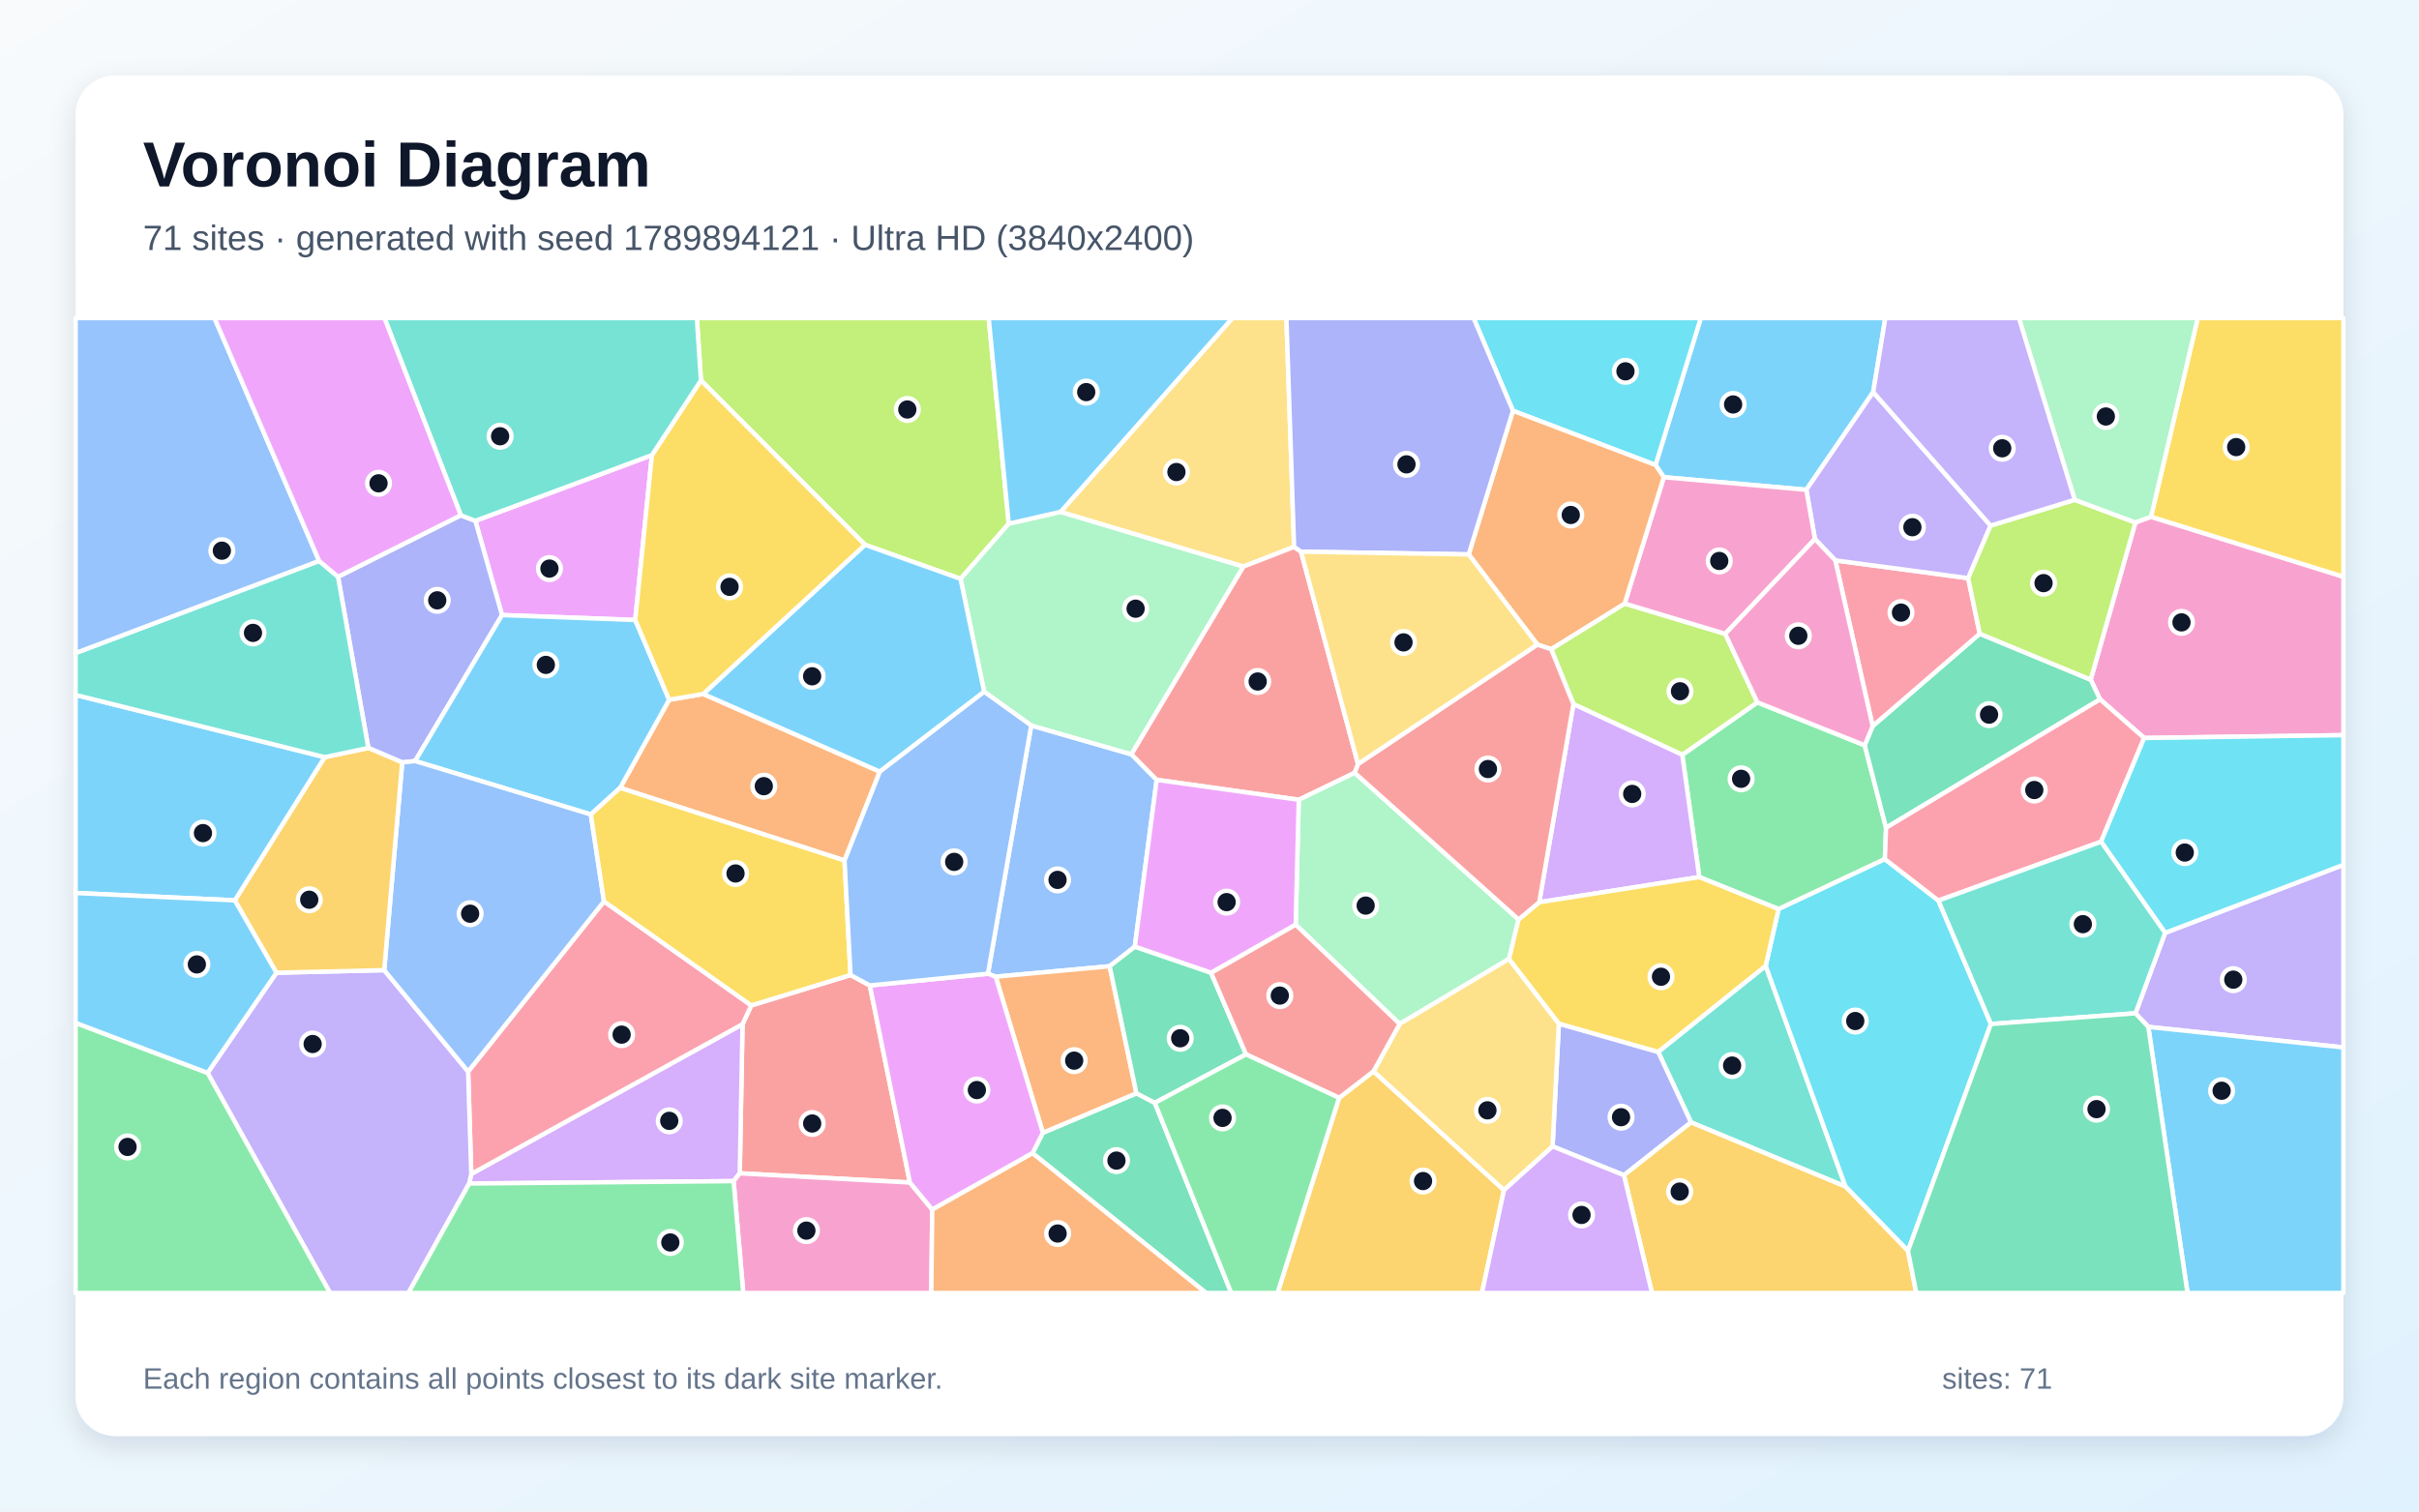
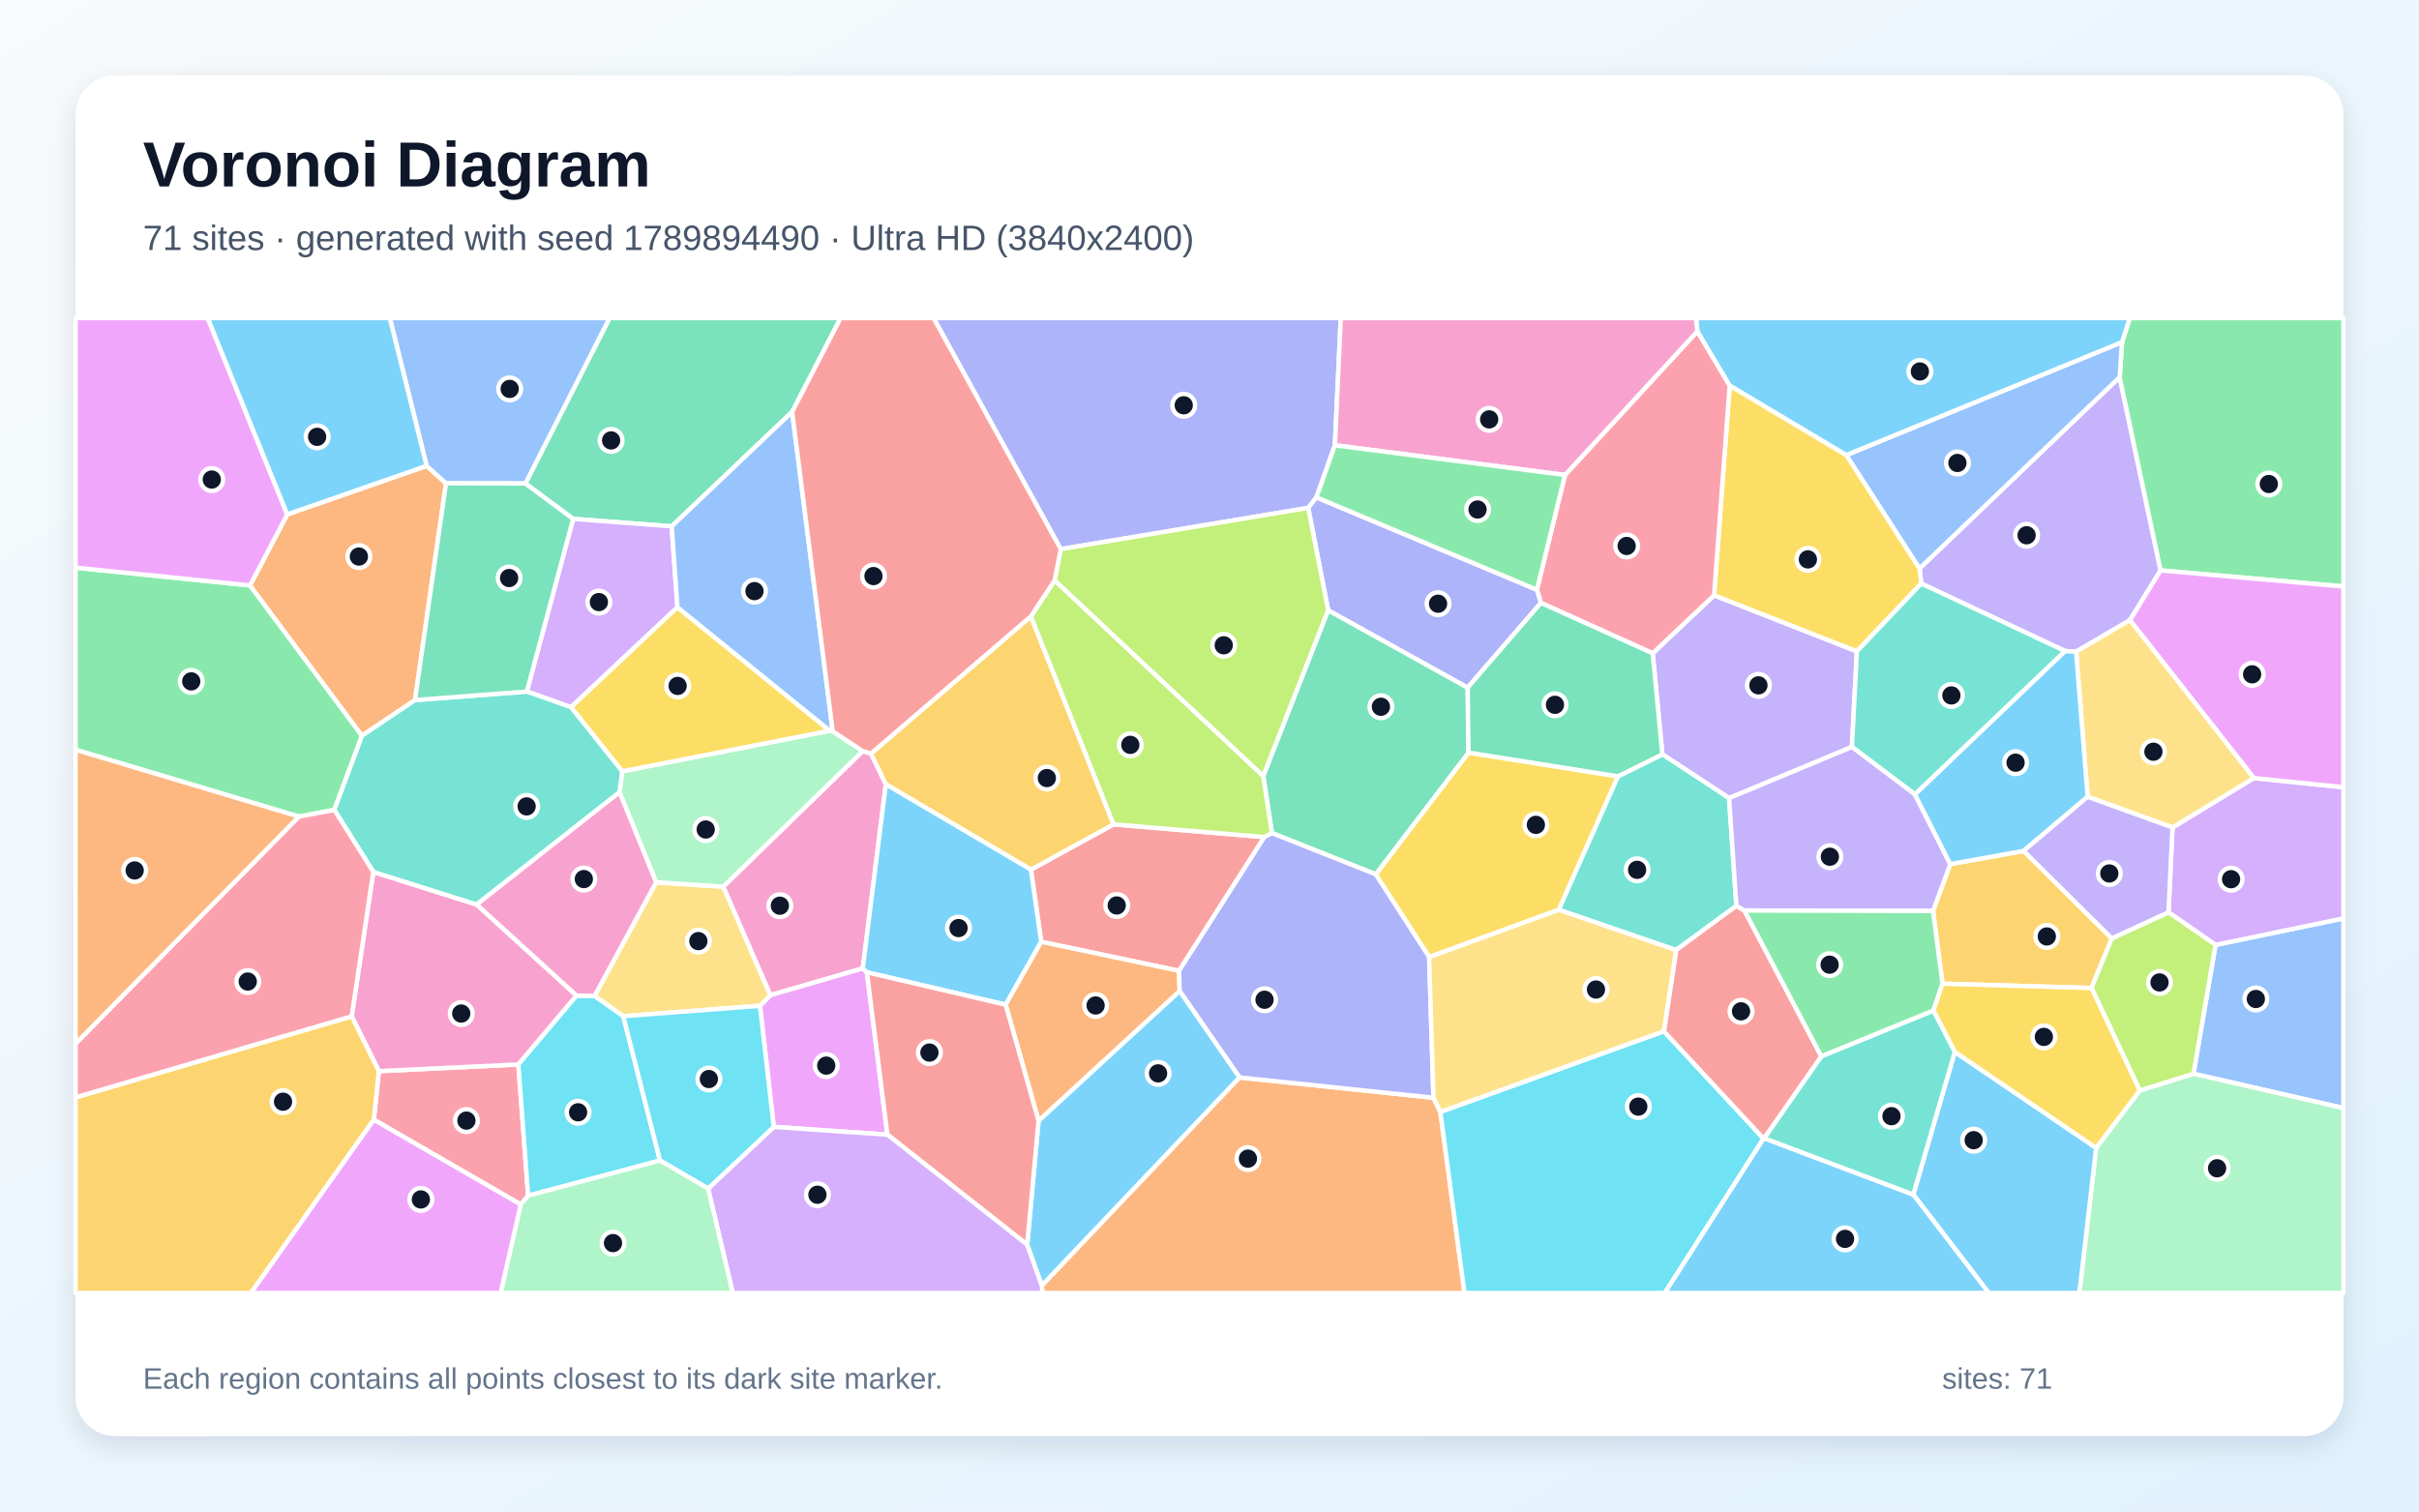
<svg xmlns="http://www.w3.org/2000/svg" width="3840" height="2400" viewBox="0 0 3840 2400" role="img" aria-labelledby="title description">
  <defs>
    <linearGradient id="background" x1="0" y1="0" x2="1" y2="1">
      <stop stop-color="#F8FAFC" />
      <stop offset="1" stop-color="#E0F2FE" />
    </linearGradient>
    <filter id="shadow" x="-5%" y="-5%" width="110%" height="110%">
      <feDropShadow dx="0" dy="15" stdDeviation="22" flood-color="#0F172A" flood-opacity=".12" />
    </filter>
  </defs>
  <rect width="3840" height="2400" fill="url(#background)" />
  <rect x="120" y="120" width="3600" height="2160" rx="63" fill="#FFFFFF" filter="url(#shadow)" />
  <g font-family="Arial, sans-serif">
    <text x="227" y="296" font-size="101" font-weight="700" fill="#0F172A">Voronoi Diagram</text>
-     <text x="227" y="397" font-size="56" fill="#475569">71 sites · generated with seed 1789894121 · Ultra HD (3840x2400)</text>
+     <text x="227" y="397" font-size="56" fill="#475569">71 sites · generated with seed 1789894490 · Ultra HD (3840x2400)</text>
  </g>
  <g stroke="#FFFFFF" stroke-width="7" stroke-linejoin="round">
-     <polygon points="2973.6,622.6 2867.4,777.7 2641.2,757.7 2628.0,738.3 2699.9,505.0 2992.8,505.0" fill="#38BDF8" fill-opacity="0.65" />
-     <polygon points="3410.3,1630.5 3389.9,1608.9 3437.0,1481.2 3720.0,1373.2 3720.0,1663.1" fill="#A78BFA" fill-opacity="0.65" />
-     <polygon points="3403.7,1171.8 3333.7,1110.4 3318.8,1079.2 3389.8,829.6 3414.6,820.5 3720.0,915.7 3720.0,1167.3" fill="#F472B6" fill-opacity="0.65" />
-     <polygon points="1340.6,1366.3 984.4,1251.0 1062.2,1111.1 1116.3,1101.9 1396.7,1225.2" fill="#FB923C" fill-opacity="0.65" />
-     <polygon points="3414.6,820.5 3488.8,505.0 3720.0,505.0 3720.0,915.7" fill="#FACC15" fill-opacity="0.65" />
-     <polygon points="2697.5,1392.6 2670.5,1198.5 2789.7,1115.2 2960.1,1183.4 2994.0,1314.3 2992.1,1364.1 2823.4,1443.5" fill="#4ADE80" fill-opacity="0.65" />
-     <polygon points="2684.4,1782.1 2632.2,1670.2 2802.9,1533.5 2929.6,1884.1" fill="#2DD4BF" fill-opacity="0.65" />
-     <polygon points="1836.2,1238.2 1801.4,1503.3 1761.5,1534.2 1580.6,1550.8 1568.3,1546.1 1637.0,1151.9 1796.1,1197.7" fill="#60A5FA" fill-opacity="0.65" />
-     <polygon points="1034.9,722.6 1008.4,984.4 796.9,976.6 754.6,827.0" fill="#E879F9" fill-opacity="0.65" />
-     <polygon points="1639.1,1831.0 1655.5,1798.6 1804.0,1735.9 1833.2,1751.1 1954.6,2053.0 1914.5,2053.0" fill="#34D399" fill-opacity="0.65" />
-     <polygon points="1350.2,1548.1 1380.8,1564.7 1444.4,1877.6 1174.3,1863.0 1178.7,1626.2 1192.6,1596.4" fill="#F87171" fill-opacity="0.65" />
-     <polygon points="659.0,1208.4 638.5,1210.6 584.7,1187.6 536.6,915.8 731.5,818.1 754.6,827.0 796.9,976.6" fill="#818CF8" fill-opacity="0.65" />
-     <polygon points="2125.7,1743.2 2180.3,1701.0 2387.5,1889.7 2352.5,2053.0 2028.0,2053.0" fill="#FBBF24" fill-opacity="0.65" />
-     <polygon points="1601.3,831.5 1524.8,919.1 1373.1,865.0 1112.7,604.0 1106.2,505.0 1569.5,505.0" fill="#A3E635" fill-opacity="0.65" />
-     <polygon points="744.8,1879.2 748.1,1864.0 1178.7,1626.2 1174.3,1863.0 1164.5,1875.4" fill="#C084FC" fill-opacity="0.65" />
-     <polygon points="743.1,1701.4 958.8,1431.2 1192.6,1596.4 1178.7,1626.2 748.1,1864.0" fill="#FB7185" fill-opacity="0.65" />
-     <polygon points="3028.8,1986.2 2929.6,1884.1 2802.9,1533.5 2823.4,1443.5 2992.1,1364.1 3077.1,1429.9 3160.5,1625.9" fill="#22D3EE" fill-opacity="0.65" />
-     <polygon points="1796.1,1197.7 1637.0,1151.9 1562.3,1098.4 1524.8,919.1 1601.3,831.5 1683.6,812.7 1974.0,899.5" fill="#86EFAC" fill-opacity="0.65" />
-     <polygon points="2054.3,868.4 1974.0,899.5 1683.6,812.7 1956.4,505.0 2042.1,505.0" fill="#FCD34D" fill-opacity="0.65" />
-     <polygon points="937.9,1293.2 659.0,1208.4 796.9,976.6 1008.4,984.4 1062.2,1111.1 984.4,1251.0" fill="#38BDF8" fill-opacity="0.65" />
-     <polygon points="1373.1,865.0 1524.8,919.1 1562.3,1098.4 1396.7,1225.2 1116.3,1101.9" fill="#38BDF8" fill-opacity="0.65" />
-     <polygon points="329.5,1703.5 438.8,1544.5 609.9,1540.4 743.1,1701.4 748.1,1864.0 744.8,1879.2 648.3,2053.0 523.9,2053.0" fill="#A78BFA" fill-opacity="0.65" />
-     <polygon points="1164.5,1875.4 1174.3,1863.0 1444.4,1877.6 1479.9,1920.6 1478.4,2053.0 1179.9,2053.0" fill="#F472B6" fill-opacity="0.65" />
-     <polygon points="1580.6,1550.8 1761.5,1534.2 1804.0,1735.9 1655.5,1798.6" fill="#FB923C" fill-opacity="0.65" />
-     <polygon points="1112.7,604.0 1373.1,865.0 1116.3,1101.9 1062.2,1111.1 1008.4,984.4 1034.9,722.6" fill="#FACC15" fill-opacity="0.65" />
-     <polygon points="120.0,1624.1 329.5,1703.5 523.9,2053.0 120.0,2053.0" fill="#4ADE80" fill-opacity="0.65" />
-     <polygon points="1112.7,604.0 1034.9,722.6 754.6,827.0 731.5,818.1 610.3,505.0 1106.2,505.0" fill="#2DD4BF" fill-opacity="0.65" />
-     <polygon points="609.9,1540.4 638.5,1210.6 659.0,1208.4 937.9,1293.2 958.8,1431.2 743.1,1701.4" fill="#60A5FA" fill-opacity="0.65" />
-     <polygon points="1479.9,1920.6 1444.4,1877.6 1380.8,1564.7 1568.3,1546.1 1580.6,1550.8 1655.5,1798.6 1639.1,1831.0" fill="#E879F9" fill-opacity="0.65" />
-     <polygon points="2994.0,1314.3 2960.1,1183.4 2972.7,1152.9 3142.7,1006.2 3318.8,1079.2 3333.7,1110.4" fill="#34D399" fill-opacity="0.65" />
-     <polygon points="2065.3,875.9 2155.8,1213.3 2150.5,1227.1 2061.7,1269.9 1836.2,1238.2 1796.1,1197.7 1974.0,899.5 2054.3,868.4" fill="#F87171" fill-opacity="0.65" />
-     <polygon points="2577.9,1866.0 2464.6,1820.3 2474.6,1625.3 2632.2,1670.2 2684.4,1782.1" fill="#818CF8" fill-opacity="0.65" />
-     <polygon points="609.9,1540.4 438.8,1544.5 372.7,1429.6 515.4,1202.2 584.7,1187.6 638.5,1210.6" fill="#FBBF24" fill-opacity="0.65" />
-     <polygon points="2462.3,1030.7 2579.0,958.3 2738.7,1006.4 2789.7,1115.2 2670.5,1198.5 2497.7,1118.0" fill="#A3E635" fill-opacity="0.65" />
-     <polygon points="2443.4,1432.6 2497.7,1118.0 2670.5,1198.5 2697.5,1392.6" fill="#C084FC" fill-opacity="0.65" />
-     <polygon points="2913.4,889.8 3124.4,918.0 3142.7,1006.2 2972.7,1152.9" fill="#FB7185" fill-opacity="0.65" />
-     <polygon points="2401.7,652.2 2339.2,505.0 2699.9,505.0 2628.0,738.3" fill="#22D3EE" fill-opacity="0.65" />
-     <polygon points="2410.6,1459.9 2395.5,1522.6 2221.9,1625.8 2056.8,1468.3 2061.7,1269.9 2150.5,1227.1" fill="#86EFAC" fill-opacity="0.65" />
-     <polygon points="2221.9,1625.8 2395.5,1522.6 2474.6,1625.3 2464.6,1820.3 2387.5,1889.7 2180.3,1701.0" fill="#FCD34D" fill-opacity="0.65" />
-     <polygon points="3410.3,1630.5 3720.0,1663.1 3720.0,2053.0 3472.5,2053.0" fill="#38BDF8" fill-opacity="0.65" />
-     <polygon points="515.4,1202.2 372.7,1429.6 120.0,1417.9 120.0,1103.4" fill="#38BDF8" fill-opacity="0.65" />
-     <polygon points="3159.9,834.6 3124.4,918.0 2913.4,889.8 2881.1,855.9 2867.4,777.7 2973.6,622.6" fill="#A78BFA" fill-opacity="0.65" />
-     <polygon points="2881.1,855.9 2738.7,1006.4 2579.0,958.3 2641.2,757.7 2867.4,777.7" fill="#F472B6" fill-opacity="0.65" />
-     <polygon points="2579.0,958.3 2462.3,1030.7 2440.6,1023.6 2331.4,880.3 2401.7,652.2 2628.0,738.3 2641.2,757.7" fill="#FB923C" fill-opacity="0.65" />
-     <polygon points="2474.6,1625.3 2395.5,1522.6 2410.6,1459.9 2443.4,1432.6 2697.5,1392.6 2823.4,1443.5 2802.9,1533.5 2632.2,1670.2" fill="#FACC15" fill-opacity="0.65" />
-     <polygon points="744.8,1879.2 1164.5,1875.4 1179.9,2053.0 648.3,2053.0" fill="#4ADE80" fill-opacity="0.65" />
-     <polygon points="515.4,1202.2 120.0,1103.4 120.0,1036.9 506.6,890.6 536.6,915.8 584.7,1187.6" fill="#2DD4BF" fill-opacity="0.65" />
-     <polygon points="506.6,890.6 120.0,1036.9 120.0,505.0 340.5,505.0" fill="#60A5FA" fill-opacity="0.65" />
-     <polygon points="2056.8,1468.3 1922.5,1544.7 1801.4,1503.3 1836.2,1238.2 2061.7,1269.9" fill="#E879F9" fill-opacity="0.65" />
-     <polygon points="1922.5,1544.7 1978.0,1674.1 1833.2,1751.1 1804.0,1735.9 1761.5,1534.2 1801.4,1503.3" fill="#34D399" fill-opacity="0.65" />
-     <polygon points="1978.0,1674.1 1922.5,1544.7 2056.8,1468.3 2221.9,1625.8 2180.3,1701.0 2125.7,1743.2" fill="#F87171" fill-opacity="0.65" />
-     <polygon points="2401.7,652.2 2331.4,880.3 2065.3,875.9 2054.3,868.4 2042.1,505.0 2339.2,505.0" fill="#818CF8" fill-opacity="0.65" />
-     <polygon points="2577.9,1866.0 2684.4,1782.1 2929.6,1884.1 3028.8,1986.2 3042.0,2053.0 2622.4,2053.0" fill="#FBBF24" fill-opacity="0.65" />
-     <polygon points="3159.9,834.6 3293.5,793.6 3389.8,829.6 3318.8,1079.2 3142.7,1006.2 3124.4,918.0" fill="#A3E635" fill-opacity="0.65" />
-     <polygon points="2387.5,1889.7 2464.6,1820.3 2577.9,1866.0 2622.4,2053.0 2352.5,2053.0" fill="#C084FC" fill-opacity="0.65" />
-     <polygon points="3077.1,1429.9 2992.1,1364.1 2994.0,1314.3 3333.7,1110.4 3403.7,1171.8 3335.3,1336.5" fill="#FB7185" fill-opacity="0.65" />
-     <polygon points="3437.0,1481.2 3335.3,1336.5 3403.7,1171.8 3720.0,1167.3 3720.0,1373.2" fill="#22D3EE" fill-opacity="0.65" />
-     <polygon points="3414.6,820.5 3389.8,829.6 3293.5,793.6 3204.9,505.0 3488.8,505.0" fill="#86EFAC" fill-opacity="0.65" />
-     <polygon points="2155.8,1213.3 2065.3,875.9 2331.4,880.3 2440.6,1023.6" fill="#FCD34D" fill-opacity="0.65" />
-     <polygon points="1683.6,812.7 1601.3,831.5 1569.5,505.0 1956.4,505.0" fill="#38BDF8" fill-opacity="0.65" />
-     <polygon points="372.7,1429.6 438.8,1544.5 329.5,1703.5 120.0,1624.1 120.0,1417.9" fill="#38BDF8" fill-opacity="0.65" />
-     <polygon points="3293.5,793.6 3159.9,834.6 2973.6,622.6 2992.8,505.0 3204.9,505.0" fill="#A78BFA" fill-opacity="0.65" />
-     <polygon points="2881.1,855.9 2913.4,889.8 2972.7,1152.9 2960.1,1183.4 2789.7,1115.2 2738.7,1006.4" fill="#F472B6" fill-opacity="0.65" />
-     <polygon points="1479.9,1920.6 1639.1,1831.0 1914.5,2053.0 1478.4,2053.0" fill="#FB923C" fill-opacity="0.65" />
-     <polygon points="1350.2,1548.1 1192.6,1596.4 958.8,1431.2 937.9,1293.2 984.4,1251.0 1340.6,1366.3" fill="#FACC15" fill-opacity="0.65" />
-     <polygon points="1833.2,1751.1 1978.0,1674.1 2125.7,1743.2 2028.0,2053.0 1954.6,2053.0" fill="#4ADE80" fill-opacity="0.65" />
-     <polygon points="3160.5,1625.9 3077.1,1429.9 3335.3,1336.5 3437.0,1481.2 3389.9,1608.9" fill="#2DD4BF" fill-opacity="0.65" />
-     <polygon points="1380.8,1564.7 1350.2,1548.1 1340.6,1366.3 1396.7,1225.2 1562.3,1098.4 1637.0,1151.9 1568.3,1546.1" fill="#60A5FA" fill-opacity="0.65" />
-     <polygon points="731.5,818.1 536.6,915.8 506.6,890.6 340.5,505.0 610.3,505.0" fill="#E879F9" fill-opacity="0.65" />
-     <polygon points="3028.8,1986.2 3160.5,1625.9 3389.9,1608.9 3410.3,1630.5 3472.5,2053.0 3042.0,2053.0" fill="#34D399" fill-opacity="0.65" />
-     <polygon points="2443.4,1432.6 2410.6,1459.9 2150.5,1227.1 2155.8,1213.3 2440.6,1023.6 2462.3,1030.7 2497.7,1118.0" fill="#F87171" fill-opacity="0.65" />
+     <polygon points="1630.6,1976.4 1648.6,1779.5 1872.7,1573.3 1967.9,1710.8 1653.8,2041.5" fill="#38BDF8" fill-opacity="0.65" />
+     <polygon points="2623.5,1037.3 2721.0,945.2 2947.7,1034.2 2939.8,1186.0 2744.8,1267.3 2638.9,1197.7" fill="#A78BFA" fill-opacity="0.65" />
+     <polygon points="1369.5,1192.6 1382.7,1196.4 1406.2,1245.3 1369.6,1537.6 1222.8,1580.2 1148.0,1407.9" fill="#F472B6" fill-opacity="0.65" />
+     <polygon points="1653.8,2041.5 1967.9,1710.8 2275.5,1743.0 2286.5,1765.5 2324.8,2053.0 1654.8,2053.0" fill="#FB923C" fill-opacity="0.65" />
+     <polygon points="2568.5,1232.7 2474.4,1444.6 2268.7,1519.7 2183.8,1388.2 2331.1,1195.0" fill="#FACC15" fill-opacity="0.65" />
+     <polygon points="396.9,929.5 574.7,1168.1 530.7,1286.0 474.4,1296.6 120.0,1190.5 120.0,901.3" fill="#4ADE80" fill-opacity="0.65" />
+     <polygon points="2756.4,1438.3 2660.7,1508.6 2474.4,1444.6 2568.5,1232.7 2638.9,1197.7 2744.8,1267.3" fill="#2DD4BF" fill-opacity="0.65" />
+     <polygon points="3482.0,1704.9 3517.0,1500.3 3720.0,1458.2 3720.0,1759.4" fill="#60A5FA" fill-opacity="0.65" />
+     <polygon points="1228.3,1789.3 1206.4,1597.0 1222.8,1580.2 1369.6,1537.6 1376.1,1543.8 1408.7,1801.6" fill="#E879F9" fill-opacity="0.65" />
+     <polygon points="2019.1,1322.8 2005.3,1232.1 2108.3,968.8 2329.9,1091.7 2331.1,1195.0 2183.8,1388.2" fill="#34D399" fill-opacity="0.65" />
+     <polygon points="1871.6,1541.5 1652.9,1495.4 1636.5,1380.8 1767.7,1308.9 2007.1,1329.1" fill="#F87171" fill-opacity="0.65" />
+     <polygon points="2119.1,707.0 2089.7,789.7 2076.7,806.4 1683.9,871.9 1481.9,505.0 2128.4,505.0" fill="#818CF8" fill-opacity="0.65" />
+     <polygon points="1636.5,978.6 1767.7,1308.9 1636.5,1380.8 1406.2,1245.3 1382.7,1196.4" fill="#FBBF24" fill-opacity="0.65" />
+     <polygon points="1636.5,978.6 1674.2,921.4 2005.3,1232.1 2019.1,1322.8 2007.1,1329.1 1767.7,1308.9" fill="#A3E635" fill-opacity="0.65" />
+     <polygon points="3517.0,1500.3 3442.3,1448.5 3448.7,1313.9 3577.8,1235.4 3720.0,1250.0 3720.0,1458.2" fill="#C084FC" fill-opacity="0.65" />
+     <polygon points="593.4,1777.9 601.4,1700.8 822.9,1690.1 838.4,1898.5 826.6,1912.5" fill="#FB7185" fill-opacity="0.65" />
+     <polygon points="2286.5,1765.5 2641.3,1637.4 2799.5,1807.8 2642.7,2053.0 2324.8,2053.0" fill="#22D3EE" fill-opacity="0.65" />
+     <polygon points="3327.5,1822.6 3396.7,1731.4 3482.0,1704.9 3720.0,1759.4 3720.0,2053.0 3300.9,2053.0" fill="#86EFAC" fill-opacity="0.65" />
+     <polygon points="989.4,1613.5 943.7,1581.5 1041.6,1400.9 1148.0,1407.9 1222.8,1580.2 1206.4,1597.0" fill="#FCD34D" fill-opacity="0.65" />
+     <polygon points="1596.4,1595.3 1376.1,1543.8 1369.6,1537.6 1406.2,1245.3 1636.5,1380.8 1652.9,1495.4" fill="#38BDF8" fill-opacity="0.65" />
+     <polygon points="3037.2,1896.7 3103.1,1670.2 3327.5,1822.6 3300.9,2053.0 3157.1,2053.0" fill="#38BDF8" fill-opacity="0.65" />
+     <polygon points="3364.8,598.8 3429.8,905.7 3381.1,984.7 3295.7,1034.7 3278.3,1033.8 3049.8,926.6 3047.2,902.5" fill="#A78BFA" fill-opacity="0.65" />
+     <polygon points="592.6,1384.4 756.7,1436.2 915.3,1580.8 822.9,1690.1 601.4,1700.8 558.3,1613.7" fill="#F472B6" fill-opacity="0.65" />
+     <polygon points="1596.4,1595.3 1652.9,1495.4 1871.6,1541.5 1872.7,1573.3 1648.6,1779.5" fill="#FB923C" fill-opacity="0.65" />
+     <polygon points="2931.0,722.5 3047.2,902.5 3049.8,926.6 2947.7,1034.2 2721.0,945.2 2745.8,612.1" fill="#FACC15" fill-opacity="0.65" />
+     <polygon points="3429.8,905.7 3364.8,598.8 3368.6,543.2 3380.9,505.0 3720.0,505.0 3720.0,931.2" fill="#4ADE80" fill-opacity="0.65" />
+     <polygon points="3049.8,926.6 3278.3,1033.8 3039.9,1261.4 2939.8,1186.0 2947.7,1034.2" fill="#2DD4BF" fill-opacity="0.65" />
+     <polygon points="3368.6,543.2 3364.8,598.8 3047.2,902.5 2931.0,722.5" fill="#60A5FA" fill-opacity="0.65" />
+     <polygon points="3577.8,1235.4 3381.1,984.7 3429.8,905.7 3720.0,931.2 3720.0,1250.0" fill="#E879F9" fill-opacity="0.65" />
+     <polygon points="1257.5,653.9 1066.3,835.7 909.8,823.9 834.0,767.7 967.6,505.0 1334.4,505.0" fill="#34D399" fill-opacity="0.65" />
+     <polygon points="2769.2,1445.7 2891.3,1677.4 2800.7,1807.3 2799.5,1807.8 2641.3,1637.4 2660.7,1508.6 2756.4,1438.3" fill="#F87171" fill-opacity="0.65" />
+     <polygon points="1871.6,1541.5 2007.1,1329.1 2019.1,1322.8 2183.8,1388.2 2268.7,1519.7 2275.5,1743.0 1967.9,1710.8 1872.7,1573.3" fill="#818CF8" fill-opacity="0.65" />
+     <polygon points="3352.3,1490.0 3320.1,1568.8 3083.6,1561.9 3068.6,1446.4 3095.9,1372.0 3212.3,1351.1" fill="#FBBF24" fill-opacity="0.65" />
+     <polygon points="3396.7,1731.4 3320.1,1568.8 3352.3,1490.0 3442.3,1448.5 3517.0,1500.3 3482.0,1704.9" fill="#A3E635" fill-opacity="0.65" />
+     <polygon points="836.3,1098.0 909.8,823.9 1066.3,835.7 1075.4,964.2 906.5,1122.9" fill="#C084FC" fill-opacity="0.65" />
+     <polygon points="2446.1,957.3 2439.7,936.4 2484.3,754.2 2694.5,526.0 2745.8,612.1 2721.0,945.2 2623.5,1037.3" fill="#FB7185" fill-opacity="0.65" />
+     <polygon points="838.4,1898.5 822.9,1690.1 915.3,1580.8 943.7,1581.5 989.4,1613.5 1047.7,1842.7" fill="#22D3EE" fill-opacity="0.65" />
+     <polygon points="1041.6,1400.9 983.4,1257.9 987.7,1224.7 1317.3,1160.2 1321.9,1161.2 1369.5,1192.6 1148.0,1407.9" fill="#86EFAC" fill-opacity="0.65" />
+     <polygon points="2641.3,1637.4 2286.5,1765.5 2275.5,1743.0 2268.7,1519.7 2474.4,1444.6 2660.7,1508.6" fill="#FCD34D" fill-opacity="0.65" />
+     <polygon points="3368.6,543.2 2931.0,722.5 2745.8,612.1 2694.5,526.0 2692.2,505.0 3380.9,505.0" fill="#38BDF8" fill-opacity="0.65" />
+     <polygon points="2799.5,1807.8 2800.7,1807.3 3037.2,1896.7 3157.1,2053.0 2642.7,2053.0" fill="#38BDF8" fill-opacity="0.65" />
+     <polygon points="3095.9,1372.0 3068.6,1446.4 2769.2,1445.7 2756.4,1438.3 2744.8,1267.3 2939.8,1186.0 3039.9,1261.4" fill="#A78BFA" fill-opacity="0.65" />
+     <polygon points="2694.5,526.0 2484.3,754.2 2119.1,707.0 2128.4,505.0 2692.2,505.0" fill="#F472B6" fill-opacity="0.65" />
+     <polygon points="456.0,816.8 677.2,739.7 708.0,767.4 658.8,1111.6 574.7,1168.1 396.9,929.5" fill="#FB923C" fill-opacity="0.65" />
+     <polygon points="906.5,1122.9 1075.4,964.2 1317.3,1160.2 987.7,1224.7" fill="#FACC15" fill-opacity="0.65" />
+     <polygon points="3068.6,1446.4 3083.6,1561.9 3069.1,1604.8 2891.3,1677.4 2769.2,1445.7" fill="#4ADE80" fill-opacity="0.65" />
+     <polygon points="987.7,1224.7 983.4,1257.9 756.7,1436.2 592.6,1384.4 530.7,1286.0 574.7,1168.1 658.8,1111.6 836.3,1098.0 906.5,1122.9" fill="#2DD4BF" fill-opacity="0.65" />
+     <polygon points="834.0,767.7 708.0,767.4 677.2,739.7 618.8,505.0 967.6,505.0" fill="#60A5FA" fill-opacity="0.65" />
+     <polygon points="456.0,816.8 396.9,929.5 120.0,901.3 120.0,505.0 329.7,505.0" fill="#E879F9" fill-opacity="0.65" />
+     <polygon points="658.8,1111.6 708.0,767.4 834.0,767.7 909.8,823.9 836.3,1098.0" fill="#34D399" fill-opacity="0.65" />
+     <polygon points="1408.7,1801.6 1376.1,1543.8 1596.4,1595.3 1648.6,1779.5 1630.6,1976.4" fill="#F87171" fill-opacity="0.65" />
+     <polygon points="2439.7,936.4 2446.1,957.3 2329.9,1091.7 2108.3,968.8 2076.7,806.4 2089.7,789.7" fill="#818CF8" fill-opacity="0.65" />
+     <polygon points="120.0,1742.4 558.3,1613.7 601.4,1700.8 593.4,1777.9 398.4,2053.0 120.0,2053.0" fill="#FBBF24" fill-opacity="0.65" />
+     <polygon points="1674.2,921.4 1683.9,871.9 2076.7,806.4 2108.3,968.8 2005.3,1232.1" fill="#A3E635" fill-opacity="0.65" />
+     <polygon points="1124.0,1887.2 1228.3,1789.3 1408.7,1801.6 1630.6,1976.4 1653.8,2041.5 1654.8,2053.0 1163.2,2053.0" fill="#C084FC" fill-opacity="0.65" />
+     <polygon points="120.0,1742.4 120.0,1657.0 474.4,1296.6 530.7,1286.0 592.6,1384.4 558.3,1613.7" fill="#FB7185" fill-opacity="0.65" />
+     <polygon points="1124.0,1887.2 1047.7,1842.7 989.4,1613.5 1206.4,1597.0 1228.3,1789.3" fill="#22D3EE" fill-opacity="0.65" />
+     <polygon points="826.6,1912.5 838.4,1898.5 1047.7,1842.7 1124.0,1887.2 1163.2,2053.0 794.7,2053.0" fill="#86EFAC" fill-opacity="0.65" />
+     <polygon points="3577.8,1235.4 3448.7,1313.9 3314.0,1265.1 3295.7,1034.7 3381.1,984.7" fill="#FCD34D" fill-opacity="0.65" />
+     <polygon points="677.2,739.7 456.0,816.8 329.7,505.0 618.8,505.0" fill="#38BDF8" fill-opacity="0.65" />
+     <polygon points="3314.0,1265.1 3212.3,1351.1 3095.9,1372.0 3039.9,1261.4 3278.3,1033.8 3295.7,1034.7" fill="#38BDF8" fill-opacity="0.65" />
+     <polygon points="3352.3,1490.0 3212.3,1351.1 3314.0,1265.1 3448.7,1313.9 3442.3,1448.5" fill="#A78BFA" fill-opacity="0.65" />
+     <polygon points="983.4,1257.9 1041.6,1400.9 943.7,1581.5 915.3,1580.8 756.7,1436.2" fill="#F472B6" fill-opacity="0.65" />
+     <polygon points="120.0,1657.0 120.0,1190.5 474.4,1296.6" fill="#FB923C" fill-opacity="0.65" />
+     <polygon points="3103.1,1670.2 3069.1,1604.8 3083.6,1561.9 3320.1,1568.8 3396.7,1731.4 3327.5,1822.6" fill="#FACC15" fill-opacity="0.65" />
+     <polygon points="2484.3,754.2 2439.7,936.4 2089.7,789.7 2119.1,707.0" fill="#4ADE80" fill-opacity="0.65" />
+     <polygon points="2800.7,1807.3 2891.3,1677.4 3069.1,1604.8 3103.1,1670.2 3037.2,1896.7" fill="#2DD4BF" fill-opacity="0.65" />
+     <polygon points="1321.9,1161.2 1317.3,1160.2 1075.4,964.2 1066.3,835.7 1257.5,653.9" fill="#60A5FA" fill-opacity="0.65" />
+     <polygon points="593.4,1777.9 826.6,1912.5 794.7,2053.0 398.4,2053.0" fill="#E879F9" fill-opacity="0.65" />
+     <polygon points="2446.1,957.3 2623.5,1037.3 2638.9,1197.7 2568.5,1232.7 2331.1,1195.0 2329.9,1091.7" fill="#34D399" fill-opacity="0.65" />
+     <polygon points="1683.9,871.9 1674.2,921.4 1636.5,978.6 1382.7,1196.4 1369.5,1192.6 1321.9,1161.2 1257.5,653.9 1334.4,505.0 1481.9,505.0" fill="#F87171" fill-opacity="0.65" />
  </g>
  <g>
-     <circle cx="2751.2" cy="642.2" r="18" fill="#0F172A" stroke="#FFFFFF" stroke-width="7" />
-     <circle cx="3545.2" cy="1555.5" r="18" fill="#0F172A" stroke="#FFFFFF" stroke-width="7" />
-     <circle cx="3463.0" cy="988.2" r="18" fill="#0F172A" stroke="#FFFFFF" stroke-width="7" />
-     <circle cx="1212.5" cy="1248.3" r="18" fill="#0F172A" stroke="#FFFFFF" stroke-width="7" />
-     <circle cx="3549.8" cy="709.9" r="18" fill="#0F172A" stroke="#FFFFFF" stroke-width="7" />
-     <circle cx="2763.9" cy="1236.6" r="18" fill="#0F172A" stroke="#FFFFFF" stroke-width="7" />
-     <circle cx="2749.6" cy="1691.9" r="18" fill="#0F172A" stroke="#FFFFFF" stroke-width="7" />
-     <circle cx="1678.8" cy="1397.1" r="18" fill="#0F172A" stroke="#FFFFFF" stroke-width="7" />
-     <circle cx="872.2" cy="902.8" r="18" fill="#0F172A" stroke="#FFFFFF" stroke-width="7" />
-     <circle cx="1772.3" cy="1842.8" r="18" fill="#0F172A" stroke="#FFFFFF" stroke-width="7" />
-     <circle cx="1289.3" cy="1783.9" r="18" fill="#0F172A" stroke="#FFFFFF" stroke-width="7" />
-     <circle cx="694.1" cy="953.2" r="18" fill="#0F172A" stroke="#FFFFFF" stroke-width="7" />
-     <circle cx="2259.0" cy="1875.3" r="18" fill="#0F172A" stroke="#FFFFFF" stroke-width="7" />
-     <circle cx="1440.3" cy="650.2" r="18" fill="#0F172A" stroke="#FFFFFF" stroke-width="7" />
-     <circle cx="1062.4" cy="1779.7" r="18" fill="#0F172A" stroke="#FFFFFF" stroke-width="7" />
-     <circle cx="986.8" cy="1642.8" r="18" fill="#0F172A" stroke="#FFFFFF" stroke-width="7" />
-     <circle cx="2945.1" cy="1621.2" r="18" fill="#0F172A" stroke="#FFFFFF" stroke-width="7" />
-     <circle cx="1802.7" cy="966.5" r="18" fill="#0F172A" stroke="#FFFFFF" stroke-width="7" />
-     <circle cx="1867.5" cy="749.5" r="18" fill="#0F172A" stroke="#FFFFFF" stroke-width="7" />
-     <circle cx="866.5" cy="1055.7" r="18" fill="#0F172A" stroke="#FFFFFF" stroke-width="7" />
-     <circle cx="1289.2" cy="1073.8" r="18" fill="#0F172A" stroke="#FFFFFF" stroke-width="7" />
-     <circle cx="496.3" cy="1657.7" r="18" fill="#0F172A" stroke="#FFFFFF" stroke-width="7" />
-     <circle cx="1280.1" cy="1954.0" r="18" fill="#0F172A" stroke="#FFFFFF" stroke-width="7" />
-     <circle cx="1705.2" cy="1684.1" r="18" fill="#0F172A" stroke="#FFFFFF" stroke-width="7" />
-     <circle cx="1158.1" cy="931.8" r="18" fill="#0F172A" stroke="#FFFFFF" stroke-width="7" />
-     <circle cx="202.5" cy="1821.1" r="18" fill="#0F172A" stroke="#FFFFFF" stroke-width="7" />
-     <circle cx="793.9" cy="692.7" r="18" fill="#0F172A" stroke="#FFFFFF" stroke-width="7" />
-     <circle cx="746.3" cy="1450.8" r="18" fill="#0F172A" stroke="#FFFFFF" stroke-width="7" />
-     <circle cx="1550.7" cy="1730.8" r="18" fill="#0F172A" stroke="#FFFFFF" stroke-width="7" />
-     <circle cx="3157.5" cy="1134.7" r="18" fill="#0F172A" stroke="#FFFFFF" stroke-width="7" />
-     <circle cx="1996.5" cy="1082.1" r="18" fill="#0F172A" stroke="#FFFFFF" stroke-width="7" />
-     <circle cx="2573.3" cy="1773.9" r="18" fill="#0F172A" stroke="#FFFFFF" stroke-width="7" />
-     <circle cx="490.9" cy="1428.6" r="18" fill="#0F172A" stroke="#FFFFFF" stroke-width="7" />
-     <circle cx="2666.9" cy="1097.6" r="18" fill="#0F172A" stroke="#FFFFFF" stroke-width="7" />
-     <circle cx="2591.0" cy="1260.6" r="18" fill="#0F172A" stroke="#FFFFFF" stroke-width="7" />
-     <circle cx="3017.7" cy="972.7" r="18" fill="#0F172A" stroke="#FFFFFF" stroke-width="7" />
-     <circle cx="2580.3" cy="589.6" r="18" fill="#0F172A" stroke="#FFFFFF" stroke-width="7" />
-     <circle cx="2167.9" cy="1437.9" r="18" fill="#0F172A" stroke="#FFFFFF" stroke-width="7" />
-     <circle cx="2361.2" cy="1763.0" r="18" fill="#0F172A" stroke="#FFFFFF" stroke-width="7" />
-     <circle cx="3526.7" cy="1731.9" r="18" fill="#0F172A" stroke="#FFFFFF" stroke-width="7" />
-     <circle cx="322.2" cy="1322.8" r="18" fill="#0F172A" stroke="#FFFFFF" stroke-width="7" />
-     <circle cx="3035.8" cy="837.1" r="18" fill="#0F172A" stroke="#FFFFFF" stroke-width="7" />
-     <circle cx="2729.2" cy="890.7" r="18" fill="#0F172A" stroke="#FFFFFF" stroke-width="7" />
-     <circle cx="2493.5" cy="817.7" r="18" fill="#0F172A" stroke="#FFFFFF" stroke-width="7" />
-     <circle cx="2636.7" cy="1550.9" r="18" fill="#0F172A" stroke="#FFFFFF" stroke-width="7" />
-     <circle cx="1064.1" cy="1972.8" r="18" fill="#0F172A" stroke="#FFFFFF" stroke-width="7" />
-     <circle cx="401.6" cy="1004.9" r="18" fill="#0F172A" stroke="#FFFFFF" stroke-width="7" />
-     <circle cx="352.2" cy="874.4" r="18" fill="#0F172A" stroke="#FFFFFF" stroke-width="7" />
-     <circle cx="1947.2" cy="1432.4" r="18" fill="#0F172A" stroke="#FFFFFF" stroke-width="7" />
-     <circle cx="1873.5" cy="1648.6" r="18" fill="#0F172A" stroke="#FFFFFF" stroke-width="7" />
-     <circle cx="2031.6" cy="1580.8" r="18" fill="#0F172A" stroke="#FFFFFF" stroke-width="7" />
-     <circle cx="2232.7" cy="737.3" r="18" fill="#0F172A" stroke="#FFFFFF" stroke-width="7" />
-     <circle cx="2666.4" cy="1892.0" r="18" fill="#0F172A" stroke="#FFFFFF" stroke-width="7" />
-     <circle cx="3244.0" cy="925.9" r="18" fill="#0F172A" stroke="#FFFFFF" stroke-width="7" />
-     <circle cx="2510.6" cy="1929.1" r="18" fill="#0F172A" stroke="#FFFFFF" stroke-width="7" />
-     <circle cx="3229.3" cy="1254.4" r="18" fill="#0F172A" stroke="#FFFFFF" stroke-width="7" />
-     <circle cx="3468.2" cy="1353.7" r="18" fill="#0F172A" stroke="#FFFFFF" stroke-width="7" />
-     <circle cx="3342.9" cy="661.3" r="18" fill="#0F172A" stroke="#FFFFFF" stroke-width="7" />
-     <circle cx="2228.0" cy="1020.0" r="18" fill="#0F172A" stroke="#FFFFFF" stroke-width="7" />
-     <circle cx="1724.3" cy="622.6" r="18" fill="#0F172A" stroke="#FFFFFF" stroke-width="7" />
-     <circle cx="312.5" cy="1531.3" r="18" fill="#0F172A" stroke="#FFFFFF" stroke-width="7" />
-     <circle cx="3178.4" cy="711.8" r="18" fill="#0F172A" stroke="#FFFFFF" stroke-width="7" />
-     <circle cx="2854.7" cy="1009.5" r="18" fill="#0F172A" stroke="#FFFFFF" stroke-width="7" />
-     <circle cx="1678.9" cy="1958.6" r="18" fill="#0F172A" stroke="#FFFFFF" stroke-width="7" />
-     <circle cx="1167.6" cy="1386.9" r="18" fill="#0F172A" stroke="#FFFFFF" stroke-width="7" />
-     <circle cx="1940.7" cy="1775.0" r="18" fill="#0F172A" stroke="#FFFFFF" stroke-width="7" />
-     <circle cx="3306.4" cy="1467.4" r="18" fill="#0F172A" stroke="#FFFFFF" stroke-width="7" />
-     <circle cx="1514.7" cy="1368.5" r="18" fill="#0F172A" stroke="#FFFFFF" stroke-width="7" />
-     <circle cx="600.9" cy="767.4" r="18" fill="#0F172A" stroke="#FFFFFF" stroke-width="7" />
-     <circle cx="3328.1" cy="1761.1" r="18" fill="#0F172A" stroke="#FFFFFF" stroke-width="7" />
-     <circle cx="2362.0" cy="1221.1" r="18" fill="#0F172A" stroke="#FFFFFF" stroke-width="7" />
+     <circle cx="1838.4" cy="1704.3" r="18" fill="#0F172A" stroke="#FFFFFF" stroke-width="7" />
+     <circle cx="2791.4" cy="1088.2" r="18" fill="#0F172A" stroke="#FFFFFF" stroke-width="7" />
+     <circle cx="1238.0" cy="1438.1" r="18" fill="#0F172A" stroke="#FFFFFF" stroke-width="7" />
+     <circle cx="1981.0" cy="1839.7" r="18" fill="#0F172A" stroke="#FFFFFF" stroke-width="7" />
+     <circle cx="2438.1" cy="1309.7" r="18" fill="#0F172A" stroke="#FFFFFF" stroke-width="7" />
+     <circle cx="303.6" cy="1081.9" r="18" fill="#0F172A" stroke="#FFFFFF" stroke-width="7" />
+     <circle cx="2598.8" cy="1381.1" r="18" fill="#0F172A" stroke="#FFFFFF" stroke-width="7" />
+     <circle cx="3581.0" cy="1586.2" r="18" fill="#0F172A" stroke="#FFFFFF" stroke-width="7" />
+     <circle cx="1311.6" cy="1692.0" r="18" fill="#0F172A" stroke="#FFFFFF" stroke-width="7" />
+     <circle cx="2192.1" cy="1122.2" r="18" fill="#0F172A" stroke="#FFFFFF" stroke-width="7" />
+     <circle cx="1772.7" cy="1437.7" r="18" fill="#0F172A" stroke="#FFFFFF" stroke-width="7" />
+     <circle cx="1879.1" cy="643.5" r="18" fill="#0F172A" stroke="#FFFFFF" stroke-width="7" />
+     <circle cx="1661.8" cy="1235.4" r="18" fill="#0F172A" stroke="#FFFFFF" stroke-width="7" />
+     <circle cx="1794.3" cy="1182.7" r="18" fill="#0F172A" stroke="#FFFFFF" stroke-width="7" />
+     <circle cx="3541.7" cy="1396.0" r="18" fill="#0F172A" stroke="#FFFFFF" stroke-width="7" />
+     <circle cx="740.4" cy="1779.3" r="18" fill="#0F172A" stroke="#FFFFFF" stroke-width="7" />
+     <circle cx="2600.7" cy="1757.1" r="18" fill="#0F172A" stroke="#FFFFFF" stroke-width="7" />
+     <circle cx="3519.5" cy="1855.0" r="18" fill="#0F172A" stroke="#FFFFFF" stroke-width="7" />
+     <circle cx="1108.6" cy="1494.3" r="18" fill="#0F172A" stroke="#FFFFFF" stroke-width="7" />
+     <circle cx="1521.6" cy="1473.6" r="18" fill="#0F172A" stroke="#FFFFFF" stroke-width="7" />
+     <circle cx="3133.1" cy="1810.4" r="18" fill="#0F172A" stroke="#FFFFFF" stroke-width="7" />
+     <circle cx="3217.1" cy="849.9" r="18" fill="#0F172A" stroke="#FFFFFF" stroke-width="7" />
+     <circle cx="732.2" cy="1609.3" r="18" fill="#0F172A" stroke="#FFFFFF" stroke-width="7" />
+     <circle cx="1739.2" cy="1596.5" r="18" fill="#0F172A" stroke="#FFFFFF" stroke-width="7" />
+     <circle cx="2869.9" cy="888.2" r="18" fill="#0F172A" stroke="#FFFFFF" stroke-width="7" />
+     <circle cx="3601.6" cy="768.5" r="18" fill="#0F172A" stroke="#FFFFFF" stroke-width="7" />
+     <circle cx="3097.7" cy="1104.2" r="18" fill="#0F172A" stroke="#FFFFFF" stroke-width="7" />
+     <circle cx="3107.3" cy="735.1" r="18" fill="#0F172A" stroke="#FFFFFF" stroke-width="7" />
+     <circle cx="3575.1" cy="1070.7" r="18" fill="#0F172A" stroke="#FFFFFF" stroke-width="7" />
+     <circle cx="970.1" cy="699.3" r="18" fill="#0F172A" stroke="#FFFFFF" stroke-width="7" />
+     <circle cx="2763.8" cy="1605.8" r="18" fill="#0F172A" stroke="#FFFFFF" stroke-width="7" />
+     <circle cx="2007.4" cy="1587.4" r="18" fill="#0F172A" stroke="#FFFFFF" stroke-width="7" />
+     <circle cx="3249.2" cy="1486.9" r="18" fill="#0F172A" stroke="#FFFFFF" stroke-width="7" />
+     <circle cx="3428.1" cy="1559.9" r="18" fill="#0F172A" stroke="#FFFFFF" stroke-width="7" />
+     <circle cx="950.7" cy="956.0" r="18" fill="#0F172A" stroke="#FFFFFF" stroke-width="7" />
+     <circle cx="2582.2" cy="866.9" r="18" fill="#0F172A" stroke="#FFFFFF" stroke-width="7" />
+     <circle cx="917.7" cy="1766.1" r="18" fill="#0F172A" stroke="#FFFFFF" stroke-width="7" />
+     <circle cx="1120.3" cy="1317.1" r="18" fill="#0F172A" stroke="#FFFFFF" stroke-width="7" />
+     <circle cx="2533.5" cy="1571.2" r="18" fill="#0F172A" stroke="#FFFFFF" stroke-width="7" />
+     <circle cx="3047.7" cy="589.8" r="18" fill="#0F172A" stroke="#FFFFFF" stroke-width="7" />
+     <circle cx="2928.9" cy="1967.1" r="18" fill="#0F172A" stroke="#FFFFFF" stroke-width="7" />
+     <circle cx="2904.8" cy="1360.3" r="18" fill="#0F172A" stroke="#FFFFFF" stroke-width="7" />
+     <circle cx="2364.0" cy="665.9" r="18" fill="#0F172A" stroke="#FFFFFF" stroke-width="7" />
+     <circle cx="569.7" cy="883.7" r="18" fill="#0F172A" stroke="#FFFFFF" stroke-width="7" />
+     <circle cx="1075.7" cy="1089.1" r="18" fill="#0F172A" stroke="#FFFFFF" stroke-width="7" />
+     <circle cx="2904.4" cy="1531.7" r="18" fill="#0F172A" stroke="#FFFFFF" stroke-width="7" />
+     <circle cx="836.0" cy="1280.4" r="18" fill="#0F172A" stroke="#FFFFFF" stroke-width="7" />
+     <circle cx="809.1" cy="617.5" r="18" fill="#0F172A" stroke="#FFFFFF" stroke-width="7" />
+     <circle cx="336.2" cy="761.4" r="18" fill="#0F172A" stroke="#FFFFFF" stroke-width="7" />
+     <circle cx="808.2" cy="917.8" r="18" fill="#0F172A" stroke="#FFFFFF" stroke-width="7" />
+     <circle cx="1475.4" cy="1671.3" r="18" fill="#0F172A" stroke="#FFFFFF" stroke-width="7" />
+     <circle cx="2282.8" cy="958.6" r="18" fill="#0F172A" stroke="#FFFFFF" stroke-width="7" />
+     <circle cx="449.3" cy="1749.3" r="18" fill="#0F172A" stroke="#FFFFFF" stroke-width="7" />
+     <circle cx="1942.6" cy="1024.6" r="18" fill="#0F172A" stroke="#FFFFFF" stroke-width="7" />
+     <circle cx="1297.6" cy="1897.0" r="18" fill="#0F172A" stroke="#FFFFFF" stroke-width="7" />
+     <circle cx="393.3" cy="1558.5" r="18" fill="#0F172A" stroke="#FFFFFF" stroke-width="7" />
+     <circle cx="1125.3" cy="1713.3" r="18" fill="#0F172A" stroke="#FFFFFF" stroke-width="7" />
+     <circle cx="973.1" cy="1973.8" r="18" fill="#0F172A" stroke="#FFFFFF" stroke-width="7" />
+     <circle cx="3418.4" cy="1193.6" r="18" fill="#0F172A" stroke="#FFFFFF" stroke-width="7" />
+     <circle cx="503.4" cy="693.6" r="18" fill="#0F172A" stroke="#FFFFFF" stroke-width="7" />
+     <circle cx="3199.6" cy="1211.0" r="18" fill="#0F172A" stroke="#FFFFFF" stroke-width="7" />
+     <circle cx="3348.4" cy="1386.9" r="18" fill="#0F172A" stroke="#FFFFFF" stroke-width="7" />
+     <circle cx="926.8" cy="1395.8" r="18" fill="#0F172A" stroke="#FFFFFF" stroke-width="7" />
+     <circle cx="213.8" cy="1382.1" r="18" fill="#0F172A" stroke="#FFFFFF" stroke-width="7" />
+     <circle cx="3244.5" cy="1646.4" r="18" fill="#0F172A" stroke="#FFFFFF" stroke-width="7" />
+     <circle cx="2345.5" cy="809.0" r="18" fill="#0F172A" stroke="#FFFFFF" stroke-width="7" />
+     <circle cx="3002.6" cy="1772.3" r="18" fill="#0F172A" stroke="#FFFFFF" stroke-width="7" />
+     <circle cx="1197.7" cy="938.6" r="18" fill="#0F172A" stroke="#FFFFFF" stroke-width="7" />
+     <circle cx="668.1" cy="1904.5" r="18" fill="#0F172A" stroke="#FFFFFF" stroke-width="7" />
+     <circle cx="2468.4" cy="1119.1" r="18" fill="#0F172A" stroke="#FFFFFF" stroke-width="7" />
+     <circle cx="1386.6" cy="914.7" r="18" fill="#0F172A" stroke="#FFFFFF" stroke-width="7" />
  </g>
  <g font-family="Arial, sans-serif" font-size="47" fill="#64748B">
    <text x="227" y="2205">Each region contains all points closest to its dark site marker.</text>
    <text x="3083" y="2205">sites: 71</text>
  </g>
</svg>
